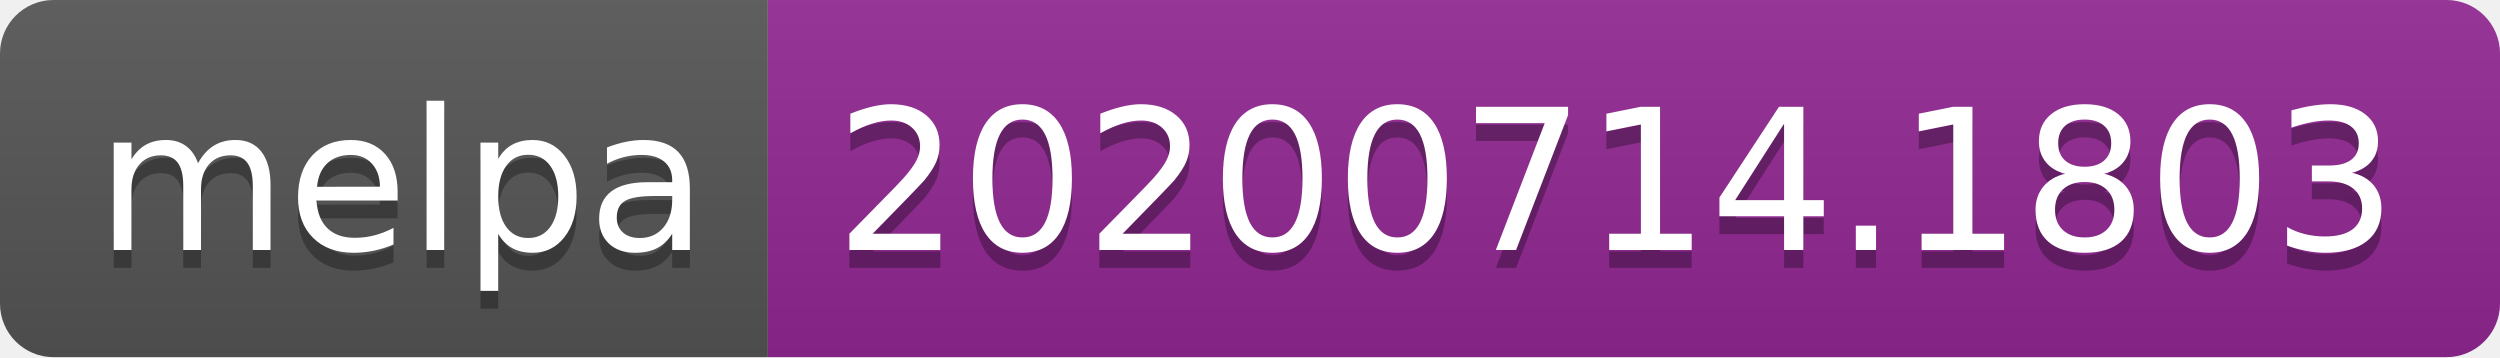
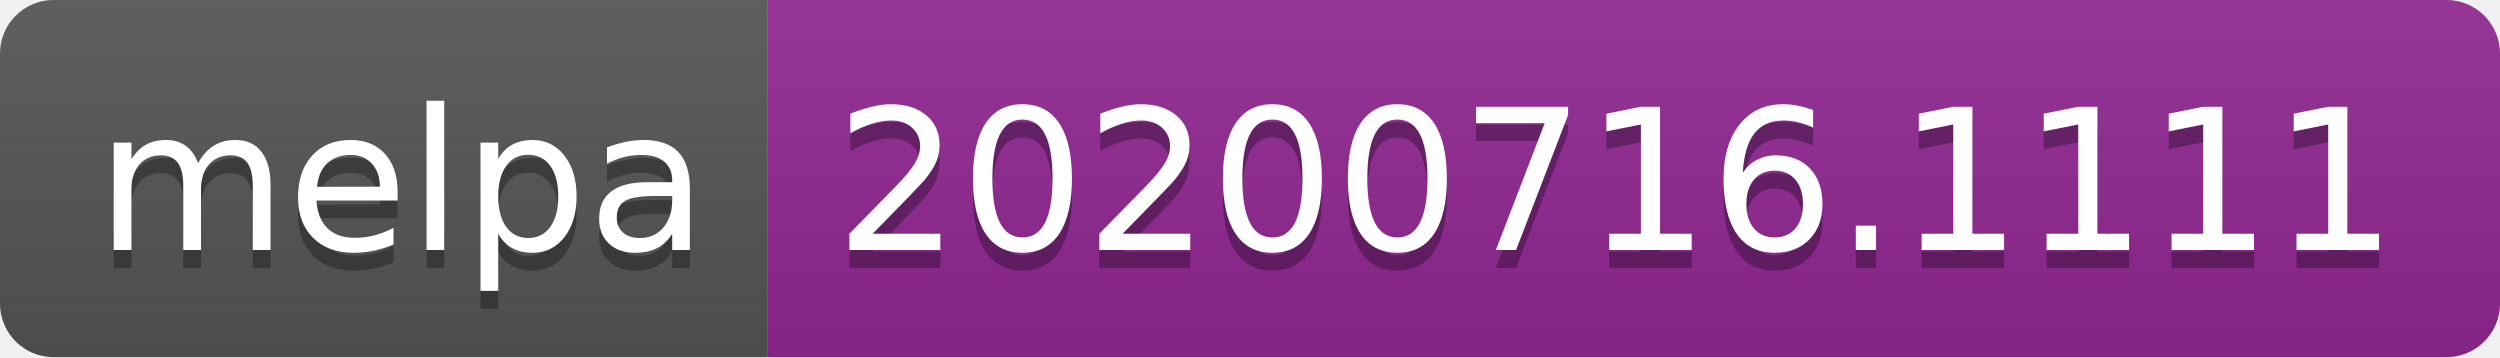
- <svg xmlns="http://www.w3.org/2000/svg" width="140" height="20" role="img" aria-label="melpa: 20200714.1803">
+ <svg xmlns="http://www.w3.org/2000/svg" width="140" height="20" role="img" aria-label="melpa: 20200716.1111">
  <linearGradient id="s" x2="0" y2="100%">
    <stop offset="0" stop-color="#bbb" stop-opacity=".1" />
    <stop offset="1" stop-opacity=".1" />
  </linearGradient>
  <clipPath id="r">
    <rect width="140" height="20" rx="3" fill="#fff" />
  </clipPath>
  <g clip-path="url(#r)">
    <rect width="43" height="20" fill="#555" />
    <rect x="43" width="97" height="20" fill="#922793" />
    <rect width="140" height="20" fill="url(#s)" />
  </g>
  <g fill="#fff" text-anchor="middle" font-family="Verdana,Geneva,DejaVu Sans,sans-serif" text-rendering="geometricPrecision" font-size="110">
    <text aria-hidden="true" x="225" y="150" fill="#010101" fill-opacity=".3" transform="scale(.1)" textLength="330">melpa</text>
    <text x="225" y="140" transform="scale(.1)" fill="#fff" textLength="330">melpa</text>
-     <text aria-hidden="true" x="905" y="150" fill="#010101" fill-opacity=".3" transform="scale(.1)" textLength="870">20200714.1803</text>
-     <text x="905" y="140" transform="scale(.1)" fill="#fff" textLength="870">20200714.1803</text>
+     <text aria-hidden="true" x="905" y="150" fill="#010101" fill-opacity=".3" transform="scale(.1)" textLength="870">20200716.1111</text>
+     <text x="905" y="140" transform="scale(.1)" fill="#fff" textLength="870">20200716.1111</text>
  </g>
</svg>
